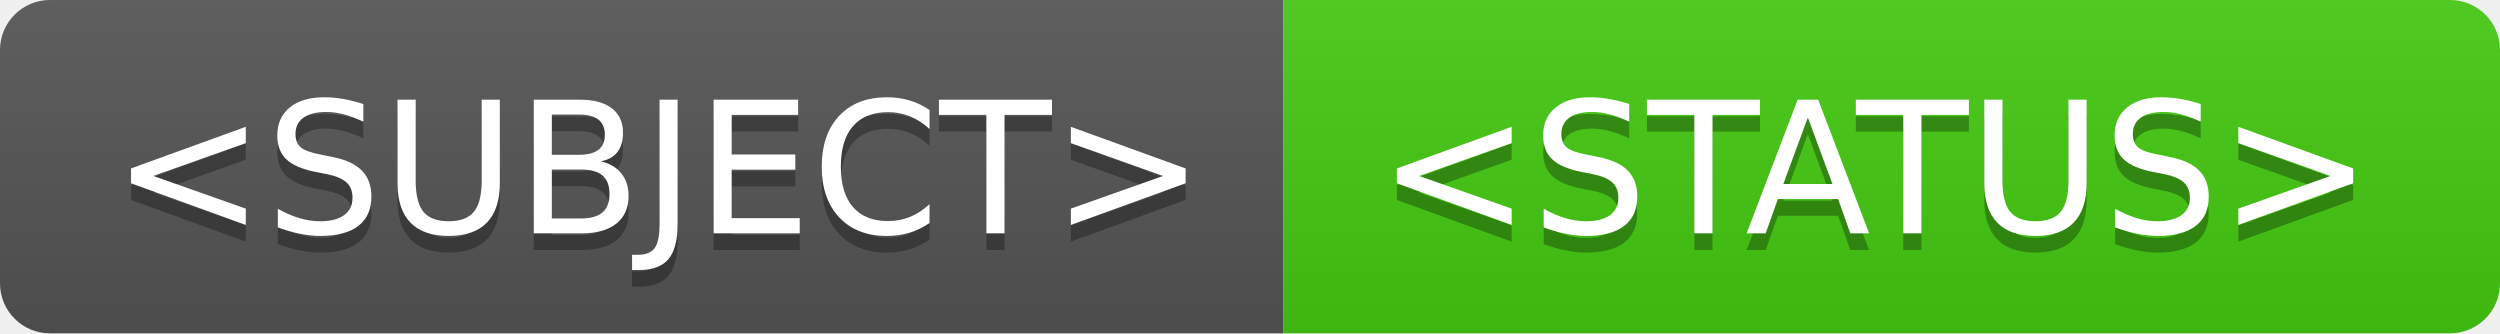
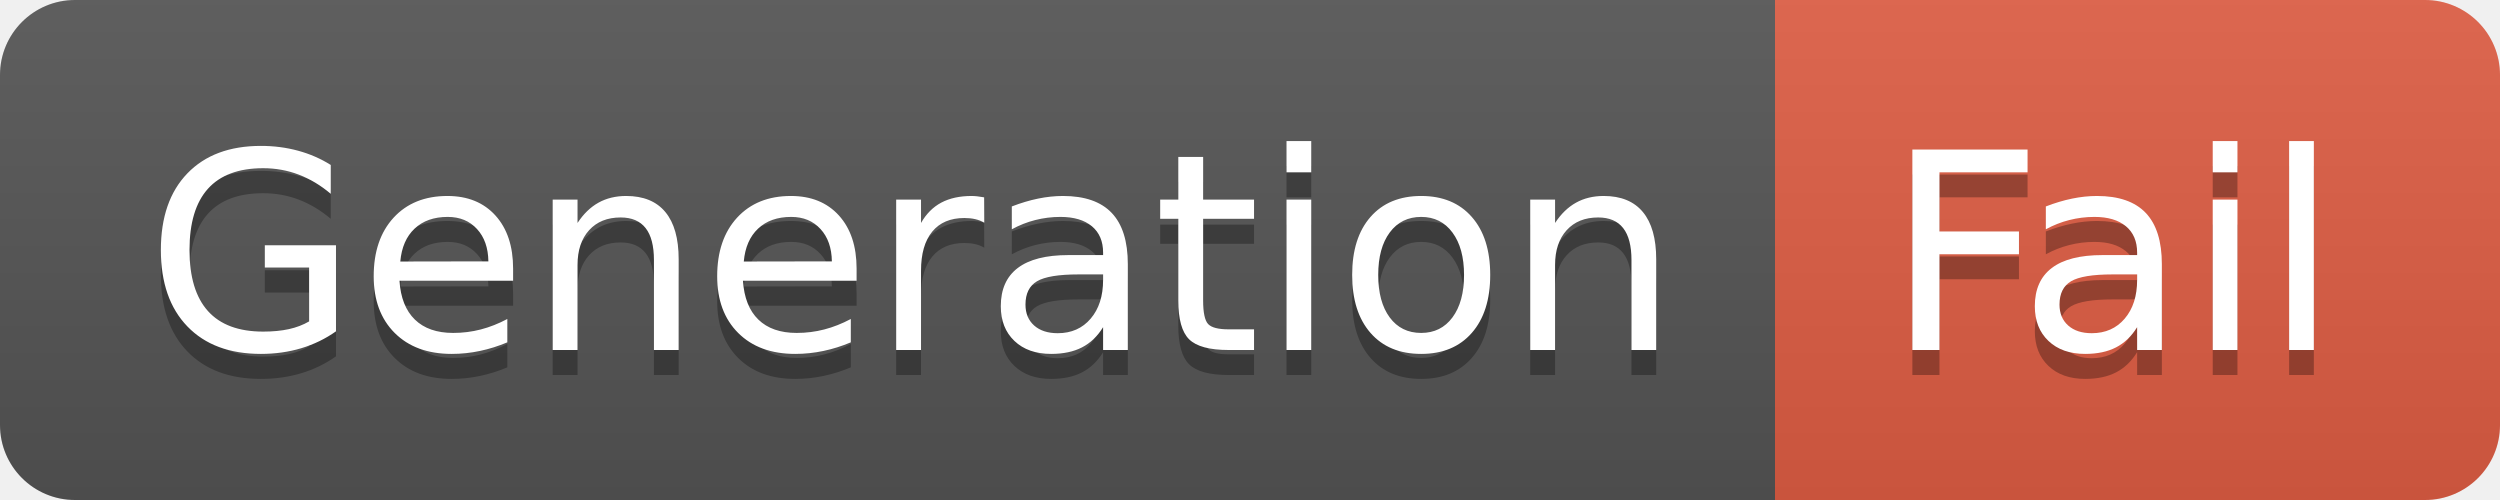
- <svg xmlns="http://www.w3.org/2000/svg" width="150" height="20" role="img" aria-label="&lt;SUBJECT&gt;: &lt;STATUS&gt;">
+ <svg xmlns="http://www.w3.org/2000/svg" width="100" height="20" role="img" aria-label="Generation: Fail">
  <linearGradient id="s" x2="0" y2="100%">
    <stop offset="0" stop-color="#bbb" stop-opacity=".1" />
    <stop offset="1" stop-opacity=".1" />
  </linearGradient>
  <clipPath id="r">
-     <rect width="150" height="20" rx="3" fill="#fff" />
+     <rect width="100" height="20" rx="3" fill="#fff" />
  </clipPath>
  <g clip-path="url(#r)">
-     <rect width="77" height="20" fill="#555" />
-     <rect x="77" width="73" height="20" fill="#4c1" />
-     <rect width="150" height="20" fill="url(#s)" />
+     <rect width="71" height="20" fill="#555" />
+     <rect x="71" width="29" height="20" fill="#e05d44" />
+     <rect width="100" height="20" fill="url(#s)" />
  </g>
  <g fill="#fff" text-anchor="middle" font-family="Verdana,Geneva,DejaVu Sans,sans-serif" text-rendering="geometricPrecision" font-size="110">
-     <text aria-hidden="true" x="395" y="150" fill="#010101" fill-opacity=".3" transform="scale(.1)" textLength="670">&lt;SUBJECT&gt;</text>
-     <text x="395" y="140" transform="scale(.1)" fill="#fff" textLength="670">&lt;SUBJECT&gt;</text>
-     <text aria-hidden="true" x="1125" y="150" fill="#010101" fill-opacity=".3" transform="scale(.1)" textLength="630">&lt;STATUS&gt;</text>
-     <text x="1125" y="140" transform="scale(.1)" fill="#fff" textLength="630">&lt;STATUS&gt;</text>
+     <text aria-hidden="true" x="365" y="150" fill="#010101" fill-opacity=".3" transform="scale(.1)" textLength="610">Generation</text>
+     <text x="365" y="140" transform="scale(.1)" fill="#fff" textLength="610">Generation</text>
+     <text aria-hidden="true" x="845" y="150" fill="#010101" fill-opacity=".3" transform="scale(.1)" textLength="190">Fail</text>
+     <text x="845" y="140" transform="scale(.1)" fill="#fff" textLength="190">Fail</text>
  </g>
</svg>
